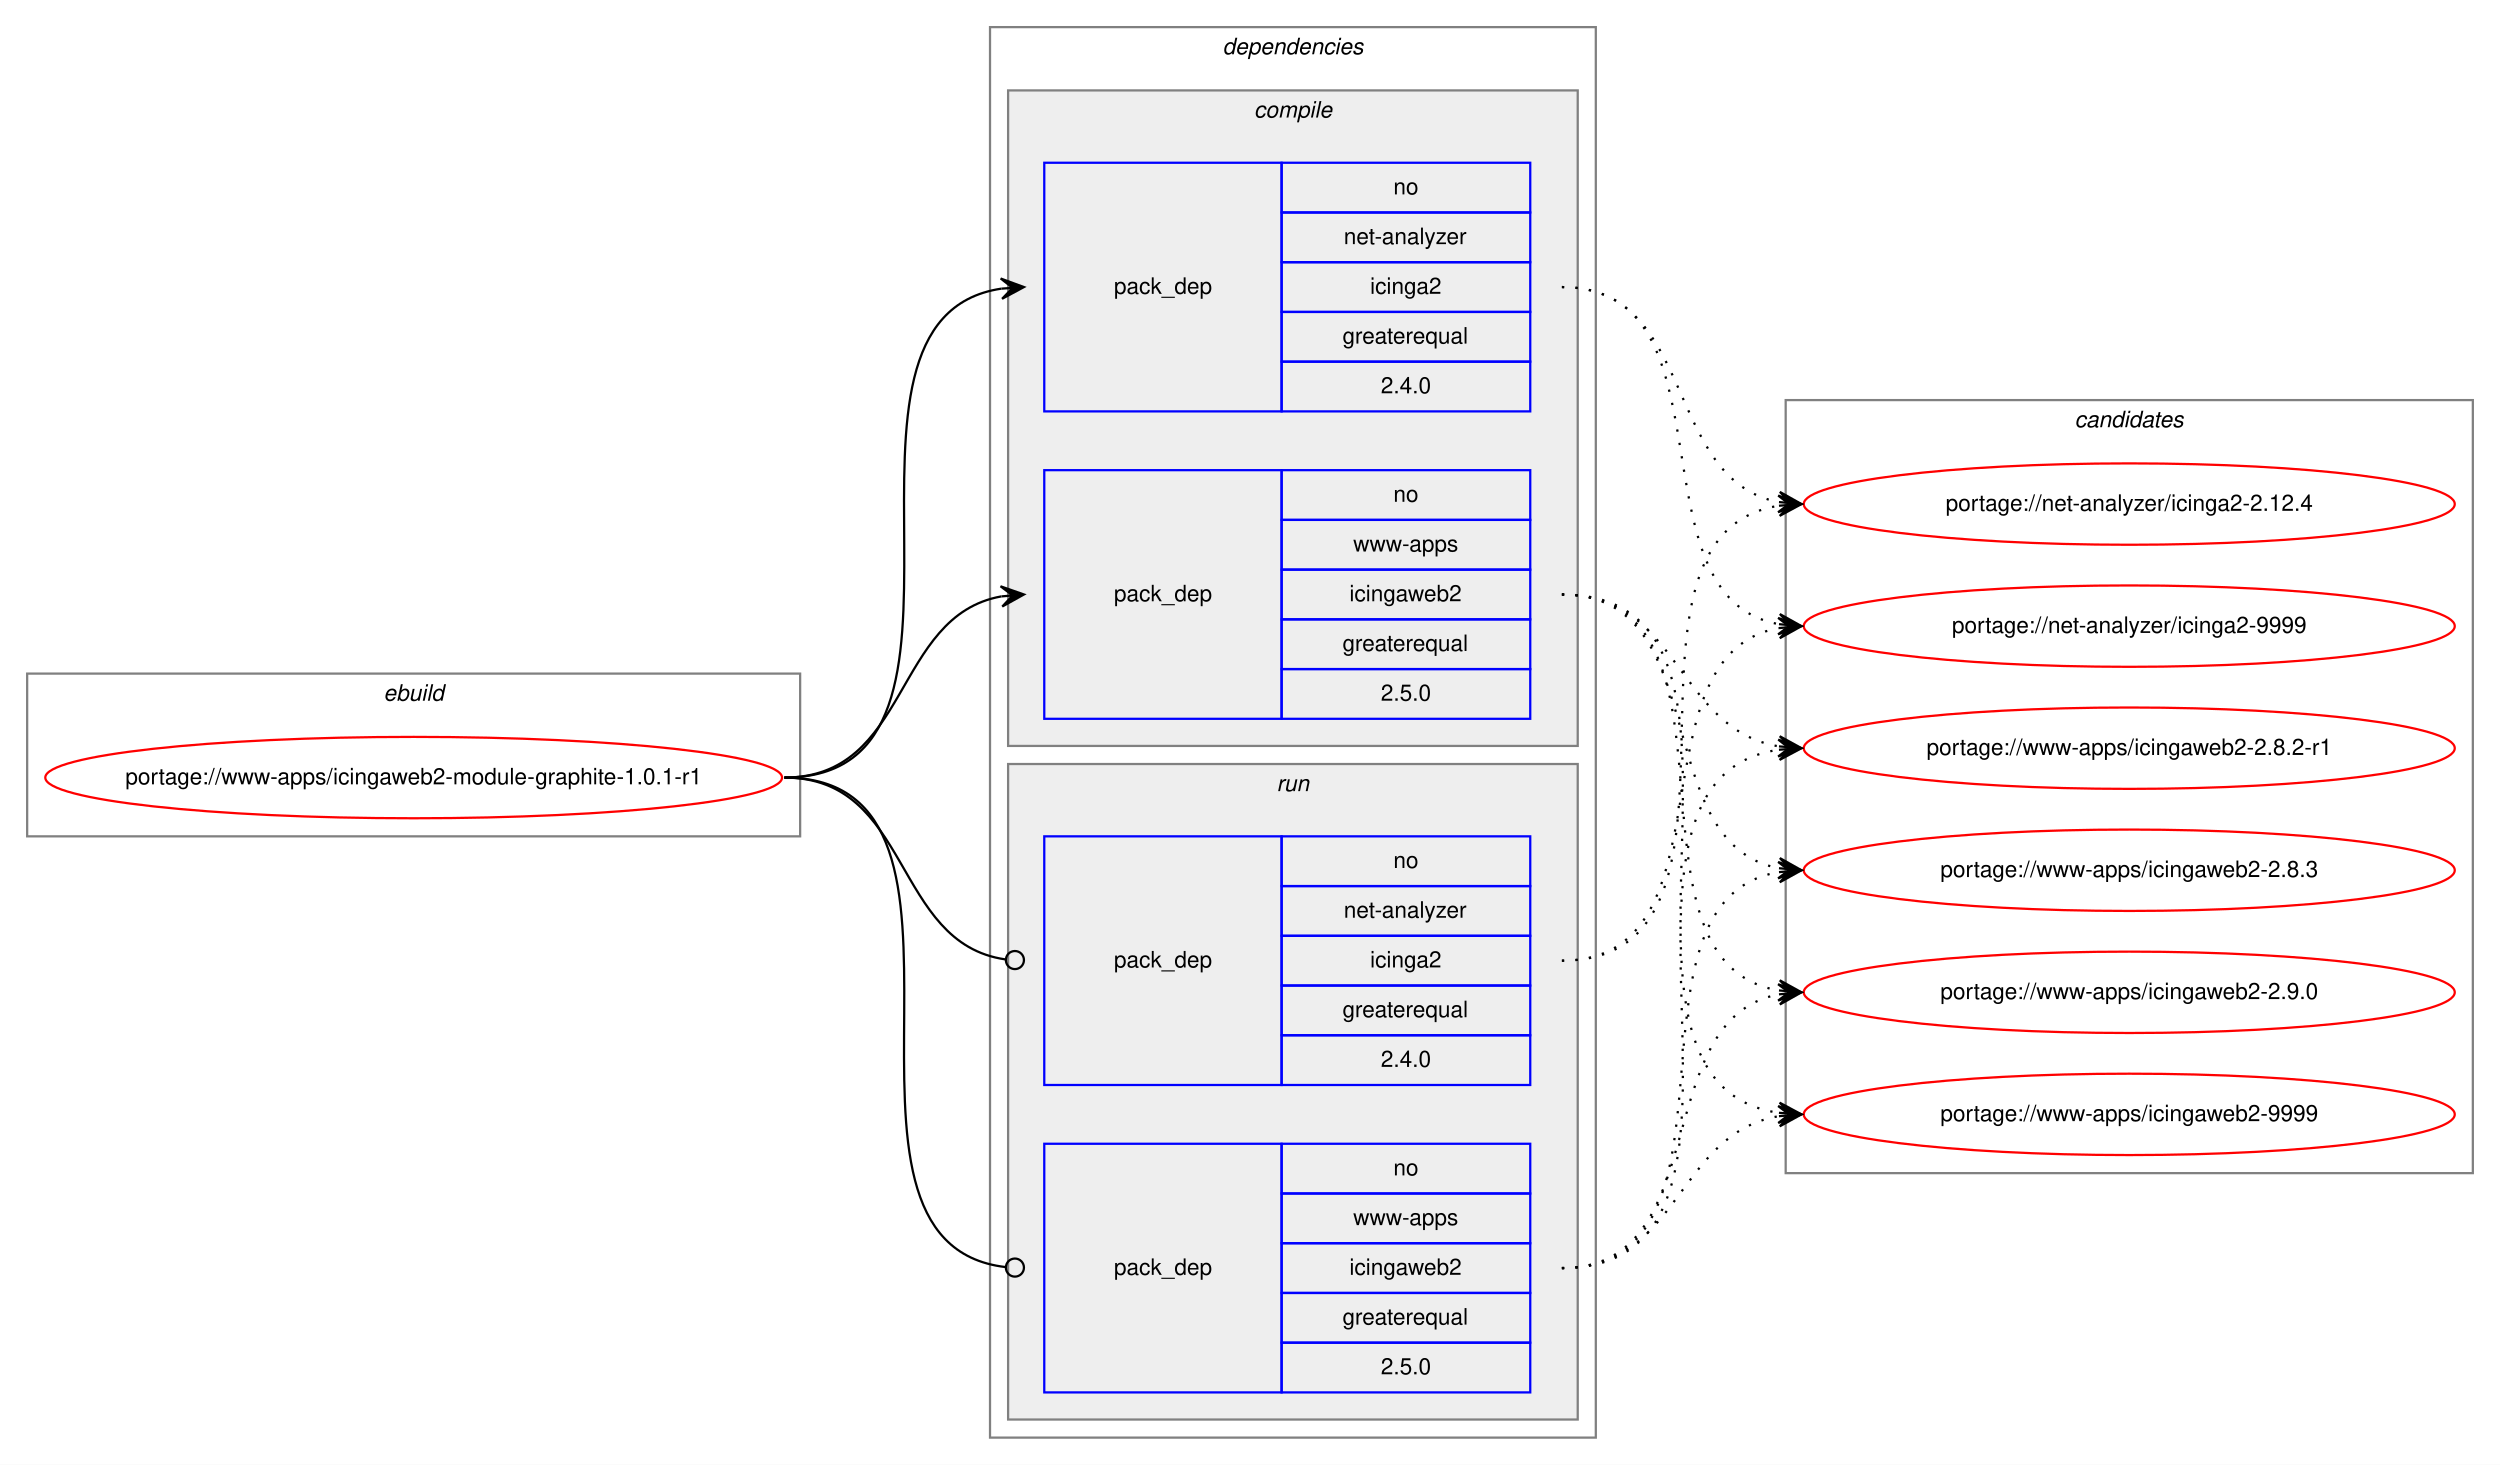
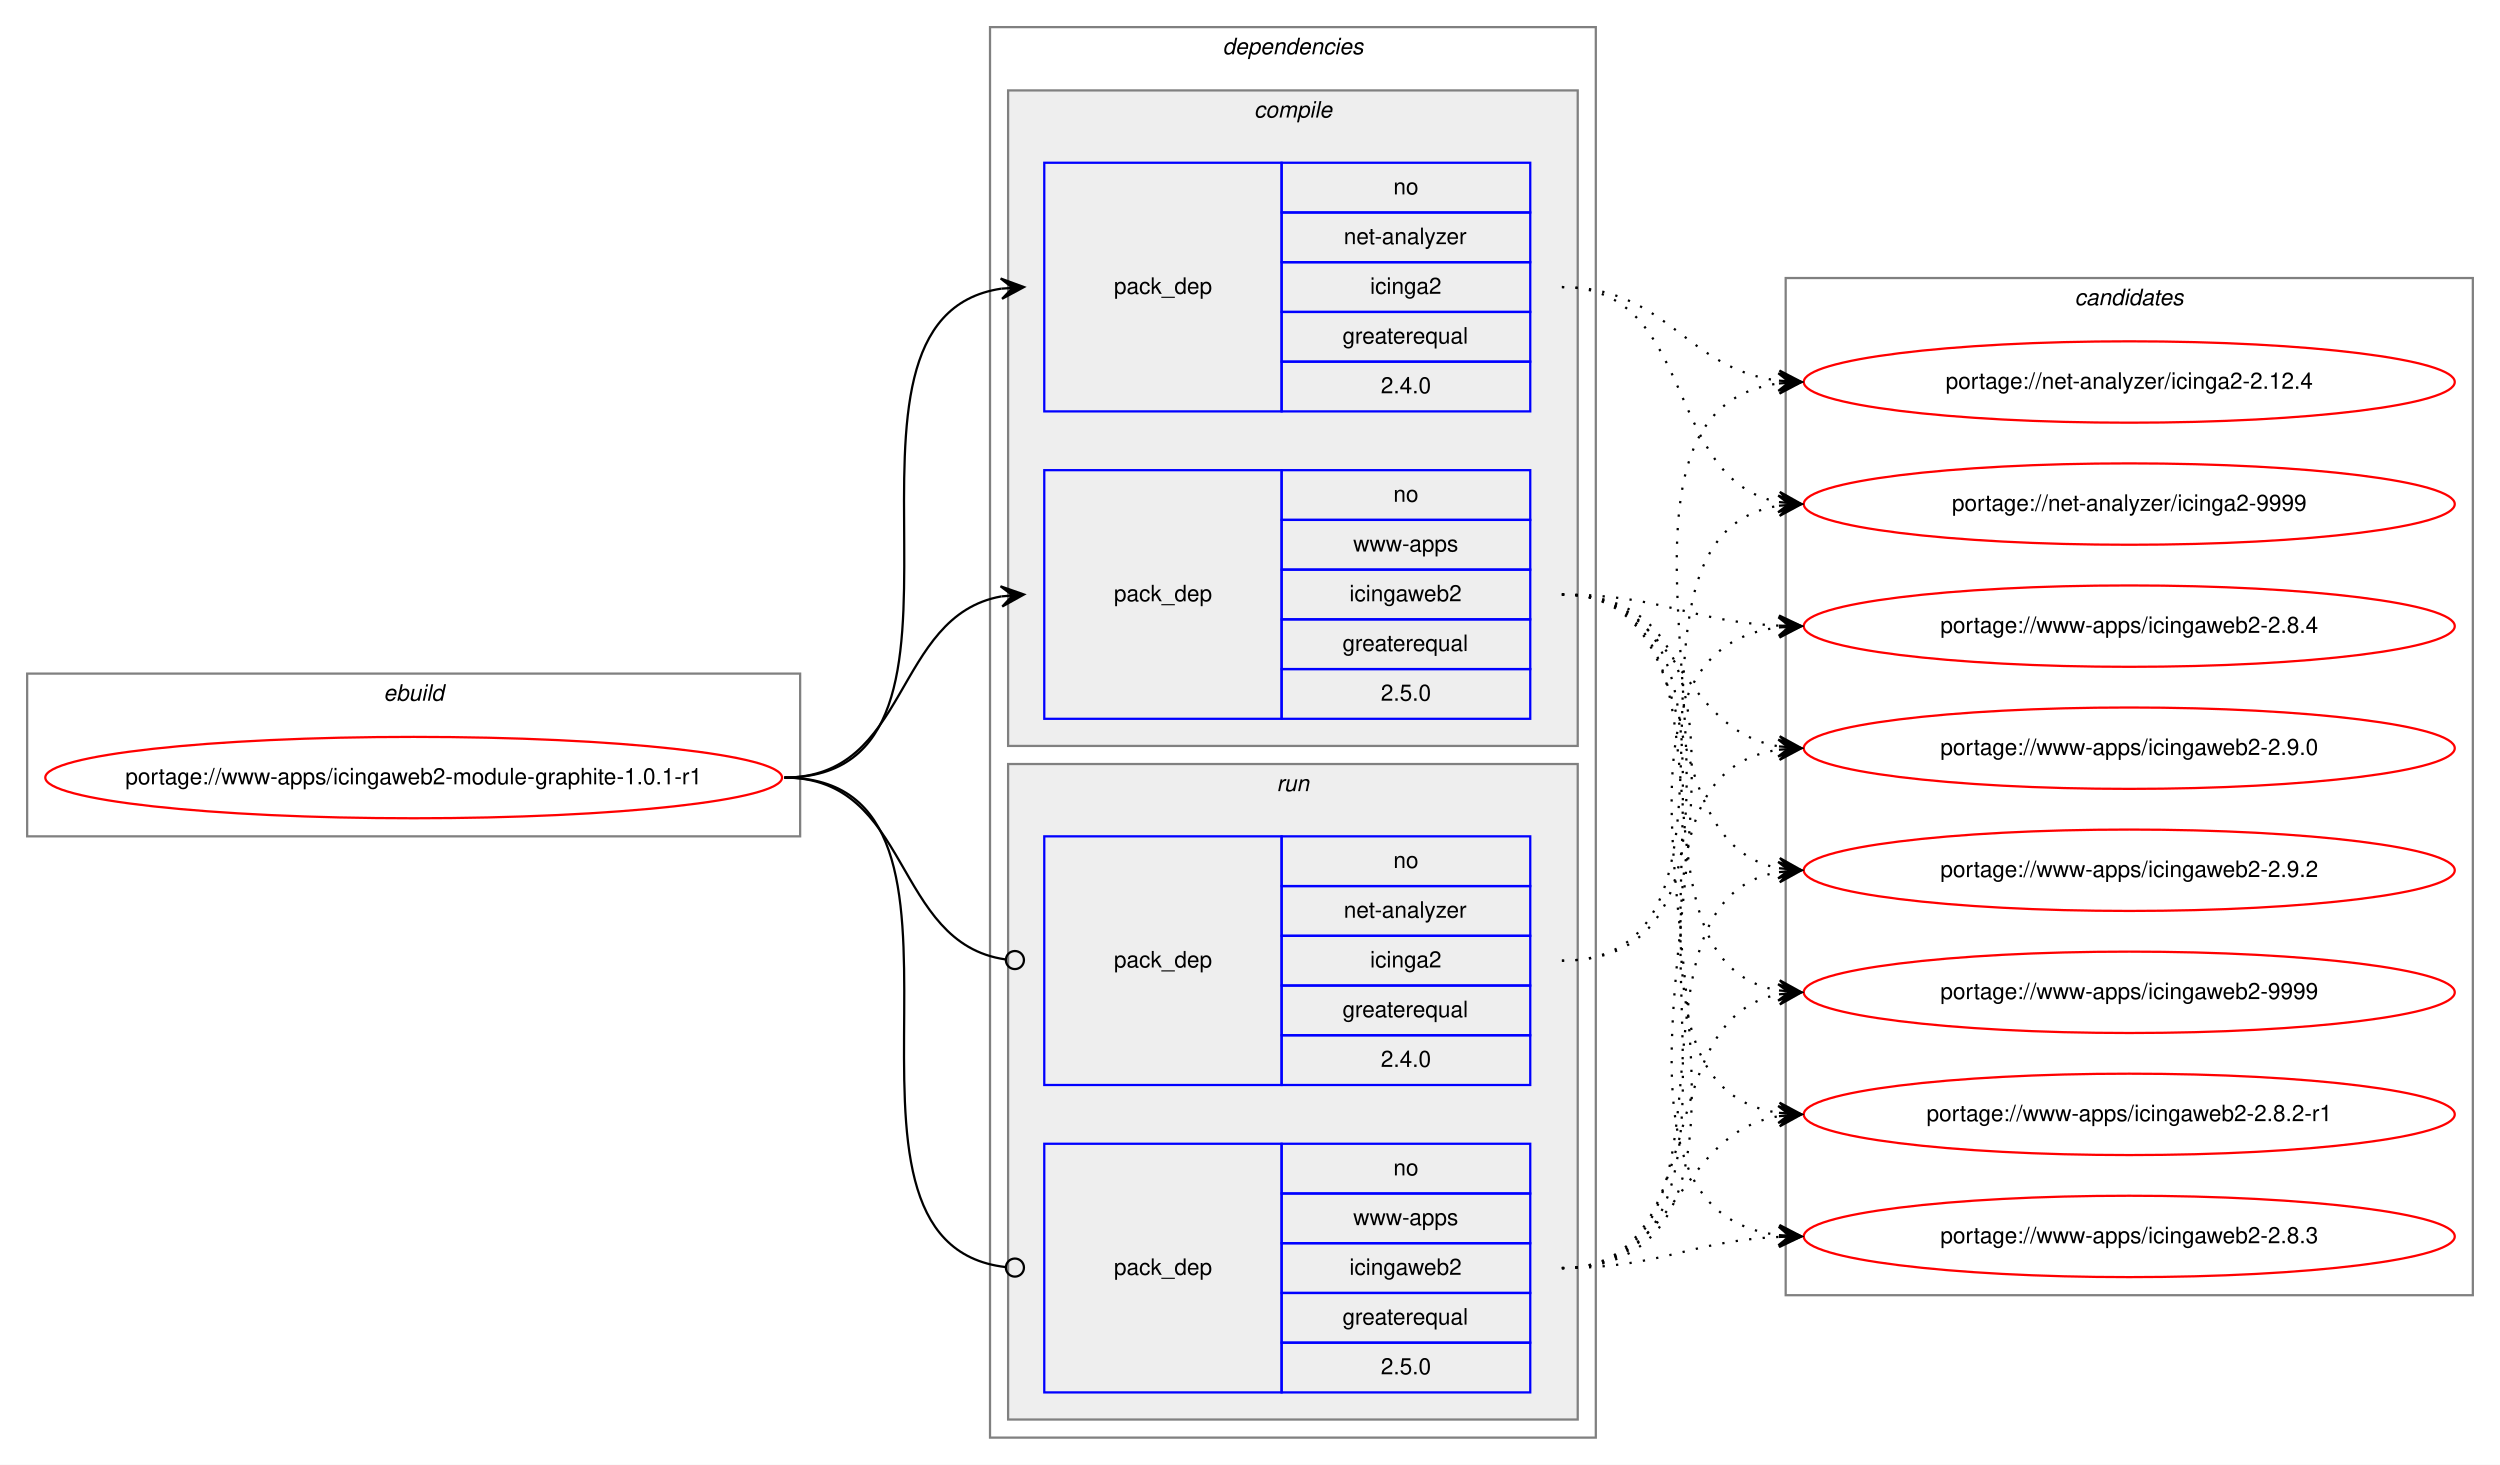
<svg xmlns="http://www.w3.org/2000/svg" xmlns:xlink="http://www.w3.org/1999/xlink" width="1106pt" height="648pt" viewBox="0.00 0.00 1105.97 648.00">
  <g id="graph0" class="graph" transform="scale(1 1) rotate(0) translate(4 644)">
    <polygon fill="white" stroke="transparent" points="-4,4 -4,-644 1101.97,-644 1101.97,4 -4,4" />
    <g id="clust1" class="cluster">
      <polygon fill="none" stroke="gray" points="8,-274 8,-346 349.97,-346 349.97,-274 8,-274" />
      <text text-anchor="start" x="165.65" y="-334" font-family="Helvetica,sans-Serif" font-style="italic" font-size="10.00">ebuild</text>
    </g>
    <g id="clust2" class="cluster">
      <polygon fill="none" stroke="gray" points="433.97,-8 433.97,-632 701.97,-632 701.97,-8 433.97,-8" />
      <text text-anchor="start" x="536.85" y="-620" font-family="Helvetica,sans-Serif" font-style="italic" font-size="10.00">dependencies</text>
    </g>
    <g id="clust3" class="cluster">
      <polygon fill="#eeeeee" stroke="gray" points="441.97,-314 441.97,-604 693.97,-604 693.97,-314 441.97,-314" />
      <text text-anchor="start" x="550.75" y="-592" font-family="Helvetica,sans-Serif" font-style="italic" font-size="10.00">compile</text>
    </g>
    <g id="clust7" class="cluster">
      <polygon fill="#eeeeee" stroke="gray" points="441.97,-16 441.97,-306 693.97,-306 693.97,-16 441.97,-16" />
      <text text-anchor="start" x="560.75" y="-294" font-family="Helvetica,sans-Serif" font-style="italic" font-size="10.00">run</text>
    </g>
    <g id="clust10" class="cluster">
-       <polygon fill="none" stroke="gray" points="785.97,-125 785.97,-467 1089.97,-467 1089.97,-125 785.97,-125" />
-       <text text-anchor="start" x="913.79" y="-455" font-family="Helvetica,sans-Serif" font-style="italic" font-size="10.00">candidates</text>
+       <polygon fill="none" stroke="gray" points="785.97,-71 785.97,-521 1089.97,-521 1089.97,-71 785.97,-71" />
+       <text text-anchor="start" x="913.79" y="-509" font-family="Helvetica,sans-Serif" font-style="italic" font-size="10.00">candidates</text>
    </g>
    <g id="node1" class="node">
      <g id="a_node1">
        <a xlink:href="../www-apps/icingaweb2-module-graphite-1.0.1-r1.svg" xlink:title="portage://www-apps/icingaweb2-module-graphite-1.0.1-r1">
          <ellipse fill="none" stroke="red" cx="178.99" cy="-300" rx="162.97" ry="18" />
          <text text-anchor="middle" x="178.99" y="-297" font-family="Helvetica,sans-Serif" font-size="10.00">portage://www-apps/icingaweb2-module-graphite-1.0.1-r1</text>
        </a>
      </g>
    </g>
    <g id="node2" class="node">
      <polygon fill="none" stroke="blue" points="457.97,-462 457.97,-572 562.97,-572 562.97,-462 457.97,-462" />
      <text text-anchor="start" x="488.79" y="-514" font-family="Helvetica,sans-Serif" font-size="10.00">pack_dep</text>
      <polygon fill="none" stroke="blue" points="562.97,-550 562.97,-572 672.97,-572 672.97,-550 562.97,-550" />
      <text text-anchor="start" x="612.41" y="-558" font-family="Helvetica,sans-Serif" font-size="10.00">no</text>
      <polygon fill="none" stroke="blue" points="562.97,-528 562.97,-550 672.97,-550 672.97,-528 562.97,-528" />
      <text text-anchor="start" x="590.47" y="-536" font-family="Helvetica,sans-Serif" font-size="10.00">net-analyzer</text>
      <polygon fill="none" stroke="blue" points="562.97,-506 562.97,-528 672.97,-528 672.97,-506 562.97,-506" />
      <text text-anchor="start" x="602.13" y="-514" font-family="Helvetica,sans-Serif" font-size="10.00">icinga2</text>
      <polygon fill="none" stroke="blue" points="562.97,-484 562.97,-506 672.97,-506 672.97,-484 562.97,-484" />
      <text text-anchor="start" x="589.91" y="-492" font-family="Helvetica,sans-Serif" font-size="10.00">greaterequal</text>
      <polygon fill="none" stroke="blue" points="562.97,-462 562.97,-484 672.97,-484 672.97,-462 562.97,-462" />
      <text text-anchor="start" x="606.85" y="-470" font-family="Helvetica,sans-Serif" font-size="10.00">2.4.0</text>
    </g>
    <g id="edge1" class="edge">
      <path fill="none" stroke="black" d="M342.99,-300C446.75,-300 348.62,-502.83 438.98,-516.3" />
      <polygon fill="black" stroke="black" points="448.97,-517 438.68,-520.79 443.98,-516.65 439,-516.3 439,-516.3 439,-516.3 443.98,-516.65 439.31,-511.81 448.97,-517 448.97,-517" />
    </g>
    <g id="node3" class="node">
      <polygon fill="none" stroke="blue" points="457.97,-326 457.97,-436 562.97,-436 562.97,-326 457.97,-326" />
      <text text-anchor="start" x="488.79" y="-378" font-family="Helvetica,sans-Serif" font-size="10.00">pack_dep</text>
      <polygon fill="none" stroke="blue" points="562.97,-414 562.97,-436 672.97,-436 672.97,-414 562.97,-414" />
      <text text-anchor="start" x="612.41" y="-422" font-family="Helvetica,sans-Serif" font-size="10.00">no</text>
      <polygon fill="none" stroke="blue" points="562.97,-392 562.97,-414 672.97,-414 672.97,-392 562.97,-392" />
      <text text-anchor="start" x="594.64" y="-400" font-family="Helvetica,sans-Serif" font-size="10.00">www-apps</text>
      <polygon fill="none" stroke="blue" points="562.97,-370 562.97,-392 672.97,-392 672.97,-370 562.97,-370" />
      <text text-anchor="start" x="592.97" y="-378" font-family="Helvetica,sans-Serif" font-size="10.00">icingaweb2</text>
      <polygon fill="none" stroke="blue" points="562.97,-348 562.97,-370 672.97,-370 672.97,-348 562.97,-348" />
      <text text-anchor="start" x="589.91" y="-356" font-family="Helvetica,sans-Serif" font-size="10.00">greaterequal</text>
      <polygon fill="none" stroke="blue" points="562.97,-326 562.97,-348 672.97,-348 672.97,-326 562.97,-326" />
      <text text-anchor="start" x="606.85" y="-334" font-family="Helvetica,sans-Serif" font-size="10.00">2.5.0</text>
    </g>
    <g id="edge2" class="edge">
      <path fill="none" stroke="black" d="M342.99,-300C398.68,-300 390.95,-371.49 438.96,-380.15" />
      <polygon fill="black" stroke="black" points="448.97,-381 438.62,-384.63 443.99,-380.57 439.01,-380.15 439.01,-380.15 439.01,-380.15 443.99,-380.57 439.39,-375.67 448.97,-381 448.97,-381" />
    </g>
    <g id="node4" class="node">
      <polygon fill="none" stroke="blue" points="457.97,-164 457.97,-274 562.97,-274 562.97,-164 457.97,-164" />
      <text text-anchor="start" x="488.79" y="-216" font-family="Helvetica,sans-Serif" font-size="10.00">pack_dep</text>
      <polygon fill="none" stroke="blue" points="562.97,-252 562.97,-274 672.97,-274 672.97,-252 562.97,-252" />
      <text text-anchor="start" x="612.41" y="-260" font-family="Helvetica,sans-Serif" font-size="10.00">no</text>
      <polygon fill="none" stroke="blue" points="562.97,-230 562.97,-252 672.97,-252 672.97,-230 562.97,-230" />
      <text text-anchor="start" x="590.47" y="-238" font-family="Helvetica,sans-Serif" font-size="10.00">net-analyzer</text>
      <polygon fill="none" stroke="blue" points="562.97,-208 562.97,-230 672.97,-230 672.97,-208 562.97,-208" />
      <text text-anchor="start" x="602.13" y="-216" font-family="Helvetica,sans-Serif" font-size="10.00">icinga2</text>
      <polygon fill="none" stroke="blue" points="562.97,-186 562.97,-208 672.97,-208 672.97,-186 562.97,-186" />
      <text text-anchor="start" x="589.91" y="-194" font-family="Helvetica,sans-Serif" font-size="10.00">greaterequal</text>
      <polygon fill="none" stroke="blue" points="562.97,-164 562.97,-186 672.97,-186 672.97,-164 562.97,-164" />
      <text text-anchor="start" x="606.85" y="-172" font-family="Helvetica,sans-Serif" font-size="10.00">2.4.0</text>
    </g>
    <g id="edge3" class="edge">
      <path fill="none" stroke="black" d="M342.99,-300C399.38,-300 390.74,-226.72 440.78,-219.56" />
      <ellipse fill="none" stroke="black" cx="444.98" cy="-219.27" rx="4" ry="4" />
    </g>
    <g id="node5" class="node">
      <polygon fill="none" stroke="blue" points="457.97,-28 457.97,-138 562.97,-138 562.97,-28 457.97,-28" />
      <text text-anchor="start" x="488.79" y="-80" font-family="Helvetica,sans-Serif" font-size="10.00">pack_dep</text>
      <polygon fill="none" stroke="blue" points="562.97,-116 562.97,-138 672.97,-138 672.97,-116 562.97,-116" />
      <text text-anchor="start" x="612.41" y="-124" font-family="Helvetica,sans-Serif" font-size="10.00">no</text>
      <polygon fill="none" stroke="blue" points="562.97,-94 562.97,-116 672.97,-116 672.97,-94 562.97,-94" />
      <text text-anchor="start" x="594.64" y="-102" font-family="Helvetica,sans-Serif" font-size="10.00">www-apps</text>
      <polygon fill="none" stroke="blue" points="562.97,-72 562.97,-94 672.97,-94 672.97,-72 562.97,-72" />
      <text text-anchor="start" x="592.97" y="-80" font-family="Helvetica,sans-Serif" font-size="10.00">icingaweb2</text>
      <polygon fill="none" stroke="blue" points="562.97,-50 562.97,-72 672.97,-72 672.97,-50 562.97,-50" />
      <text text-anchor="start" x="589.91" y="-58" font-family="Helvetica,sans-Serif" font-size="10.00">greaterequal</text>
      <polygon fill="none" stroke="blue" points="562.97,-28 562.97,-50 672.97,-50 672.97,-28 562.97,-28" />
      <text text-anchor="start" x="606.85" y="-36" font-family="Helvetica,sans-Serif" font-size="10.00">2.5.0</text>
    </g>
    <g id="edge4" class="edge">
      <path fill="none" stroke="black" d="M342.99,-300C447.49,-300 347.22,-94.29 440.92,-83.44" />
      <ellipse fill="none" stroke="black" cx="444.98" cy="-83.22" rx="4" ry="4" />
    </g>
    <g id="node6" class="node">
      <g id="a_node6">
        <a xlink:href="../net-analyzer/icinga2-2.12.4.svg" xlink:title="portage://net-analyzer/icinga2-2.12.4">
-           <ellipse fill="none" stroke="red" cx="937.97" cy="-421" rx="144" ry="18" />
-           <text text-anchor="middle" x="937.97" y="-418" font-family="Helvetica,sans-Serif" font-size="10.00">portage://net-analyzer/icinga2-2.12.4</text>
+           <ellipse fill="none" stroke="red" cx="937.97" cy="-475" rx="144" ry="18" />
+           <text text-anchor="middle" x="937.97" y="-472" font-family="Helvetica,sans-Serif" font-size="10.00">portage://net-analyzer/icinga2-2.12.4</text>
        </a>
      </g>
    </g>
    <g id="edge5" class="edge">
-       <path fill="none" stroke="black" stroke-dasharray="1,5" d="M686.97,-517C746.93,-517 731.53,-431.57 782.95,-421.89" />
-       <polygon fill="black" stroke="black" points="792.97,-421 783.41,-426.37 787.99,-421.44 783.01,-421.88 783.01,-421.88 783.01,-421.88 787.99,-421.44 782.61,-417.4 792.97,-421 792.97,-421" />
+       <path fill="none" stroke="black" stroke-dasharray="1,5" d="M686.97,-517C734.08,-517 741.41,-480.7 782.93,-475.59" />
+       <polygon fill="black" stroke="black" points="792.97,-475 783.25,-480.08 787.98,-475.3 782.99,-475.59 782.99,-475.59 782.99,-475.59 787.98,-475.3 782.72,-471.1 792.97,-475 792.97,-475" />
    </g>
    <g id="node7" class="node">
      <g id="a_node7">
        <a xlink:href="../net-analyzer/icinga2-9999.svg" xlink:title="portage://net-analyzer/icinga2-9999">
-           <ellipse fill="none" stroke="red" cx="937.97" cy="-367" rx="144" ry="18" />
-           <text text-anchor="middle" x="937.97" y="-364" font-family="Helvetica,sans-Serif" font-size="10.00">portage://net-analyzer/icinga2-9999</text>
+           <ellipse fill="none" stroke="red" cx="937.97" cy="-421" rx="144" ry="18" />
+           <text text-anchor="middle" x="937.97" y="-418" font-family="Helvetica,sans-Serif" font-size="10.00">portage://net-analyzer/icinga2-9999</text>
        </a>
      </g>
    </g>
    <g id="edge6" class="edge">
-       <path fill="none" stroke="black" stroke-dasharray="1,5" d="M686.97,-517C764.94,-517 716.2,-380.17 782.79,-367.88" />
-       <polygon fill="black" stroke="black" points="792.97,-367 783.4,-372.34 787.99,-367.43 783.01,-367.86 783.01,-367.86 783.01,-367.86 787.99,-367.43 782.62,-363.38 792.97,-367 792.97,-367" />
+       <path fill="none" stroke="black" stroke-dasharray="1,5" d="M686.97,-517C746.93,-517 731.53,-431.57 782.95,-421.89" />
+       <polygon fill="black" stroke="black" points="792.97,-421 783.41,-426.37 787.99,-421.44 783.01,-421.88 783.01,-421.88 783.01,-421.88 787.99,-421.44 782.61,-417.4 792.97,-421 792.97,-421" />
    </g>
    <g id="node8" class="node">
      <g id="a_node8">
        <a xlink:href="../www-apps/icingaweb2-2.8.2-r1.svg" xlink:title="portage://www-apps/icingaweb2-2.8.2-r1">
-           <ellipse fill="none" stroke="red" cx="937.97" cy="-313" rx="144" ry="18" />
-           <text text-anchor="middle" x="937.97" y="-310" font-family="Helvetica,sans-Serif" font-size="10.00">portage://www-apps/icingaweb2-2.8.2-r1</text>
+           <ellipse fill="none" stroke="red" cx="937.97" cy="-151" rx="144" ry="18" />
+           <text text-anchor="middle" x="937.97" y="-148" font-family="Helvetica,sans-Serif" font-size="10.00">portage://www-apps/icingaweb2-2.8.2-r1</text>
        </a>
      </g>
    </g>
    <g id="edge7" class="edge">
-       <path fill="none" stroke="black" stroke-dasharray="1,5" d="M686.97,-381C739.34,-381 737.51,-321.48 782.89,-313.81" />
-       <polygon fill="black" stroke="black" points="792.97,-313 783.36,-318.29 787.99,-313.4 783,-313.8 783,-313.8 783,-313.8 787.99,-313.4 782.64,-309.32 792.97,-313 792.97,-313" />
+       <path fill="none" stroke="black" stroke-dasharray="1,5" d="M686.97,-381C795.9,-381 687.85,-165.59 782.8,-151.7" />
+       <polygon fill="black" stroke="black" points="792.97,-151 783.3,-156.18 787.98,-151.34 782.99,-151.69 782.99,-151.69 782.99,-151.69 787.98,-151.34 782.69,-147.2 792.97,-151 792.97,-151" />
    </g>
    <g id="node9" class="node">
      <g id="a_node9">
        <a xlink:href="../www-apps/icingaweb2-2.8.3.svg" xlink:title="portage://www-apps/icingaweb2-2.8.3">
+           <ellipse fill="none" stroke="red" cx="937.97" cy="-97" rx="144" ry="18" />
+           <text text-anchor="middle" x="937.97" y="-94" font-family="Helvetica,sans-Serif" font-size="10.00">portage://www-apps/icingaweb2-2.8.3</text>
+         </a>
+       </g>
+     </g>
+     <g id="edge8" class="edge">
+       <path fill="none" stroke="black" stroke-dasharray="1,5" d="M686.97,-381C818.15,-381 666.66,-111.78 782.92,-97.58" />
+       <polygon fill="black" stroke="black" points="792.97,-97 783.25,-102.07 787.98,-97.29 782.99,-97.58 782.99,-97.58 782.99,-97.58 787.98,-97.29 782.73,-93.09 792.97,-97 792.97,-97" />
+     </g>
+     <g id="node10" class="node">
+       <g id="a_node10">
+         <a xlink:href="../www-apps/icingaweb2-2.8.4.svg" xlink:title="portage://www-apps/icingaweb2-2.8.4">
+           <ellipse fill="none" stroke="red" cx="937.97" cy="-367" rx="144" ry="18" />
+           <text text-anchor="middle" x="937.97" y="-364" font-family="Helvetica,sans-Serif" font-size="10.00">portage://www-apps/icingaweb2-2.8.4</text>
+         </a>
+       </g>
+     </g>
+     <g id="edge9" class="edge">
+       <path fill="none" stroke="black" stroke-dasharray="1,5" d="M686.97,-381C730.96,-381 743.62,-369 782.96,-367.22" />
+       <polygon fill="black" stroke="black" points="792.97,-367 783.07,-371.72 787.97,-367.11 782.97,-367.22 782.97,-367.22 782.97,-367.22 787.97,-367.11 782.87,-362.72 792.97,-367 792.97,-367" />
+     </g>
+     <g id="node11" class="node">
+       <g id="a_node11">
+         <a xlink:href="../www-apps/icingaweb2-2.9.0.svg" xlink:title="portage://www-apps/icingaweb2-2.9.0">
+           <ellipse fill="none" stroke="red" cx="937.97" cy="-313" rx="144" ry="18" />
+           <text text-anchor="middle" x="937.97" y="-310" font-family="Helvetica,sans-Serif" font-size="10.00">portage://www-apps/icingaweb2-2.9.0</text>
+         </a>
+       </g>
+     </g>
+     <g id="edge10" class="edge">
+       <path fill="none" stroke="black" stroke-dasharray="1,5" d="M686.97,-381C739.34,-381 737.51,-321.48 782.89,-313.81" />
+       <polygon fill="black" stroke="black" points="792.97,-313 783.36,-318.29 787.99,-313.4 783,-313.8 783,-313.8 783,-313.8 787.99,-313.4 782.64,-309.32 792.97,-313 792.97,-313" />
+     </g>
+     <g id="node12" class="node">
+       <g id="a_node12">
+         <a xlink:href="../www-apps/icingaweb2-2.9.2.svg" xlink:title="portage://www-apps/icingaweb2-2.9.2">
          <ellipse fill="none" stroke="red" cx="937.97" cy="-259" rx="144" ry="18" />
-           <text text-anchor="middle" x="937.97" y="-256" font-family="Helvetica,sans-Serif" font-size="10.00">portage://www-apps/icingaweb2-2.8.3</text>
-         </a>
-       </g>
-     </g>
-     <g id="edge8" class="edge">
+           <text text-anchor="middle" x="937.97" y="-256" font-family="Helvetica,sans-Serif" font-size="10.00">portage://www-apps/icingaweb2-2.9.2</text>
+         </a>
+       </g>
+     </g>
+     <g id="edge11" class="edge">
      <path fill="none" stroke="black" stroke-dasharray="1,5" d="M686.97,-381C755.15,-381 724.68,-271.08 782.85,-259.91" />
      <polygon fill="black" stroke="black" points="792.97,-259 783.41,-264.38 787.99,-259.45 783.01,-259.9 783.01,-259.9 783.01,-259.9 787.99,-259.45 782.61,-255.42 792.97,-259 792.97,-259" />
    </g>
-     <g id="node10" class="node">
-       <g id="a_node10">
-         <a xlink:href="../www-apps/icingaweb2-2.9.0.svg" xlink:title="portage://www-apps/icingaweb2-2.9.0">
+     <g id="node13" class="node">
+       <g id="a_node13">
+         <a xlink:href="../www-apps/icingaweb2-9999.svg" xlink:title="portage://www-apps/icingaweb2-9999">
          <ellipse fill="none" stroke="red" cx="937.97" cy="-205" rx="144" ry="18" />
-           <text text-anchor="middle" x="937.97" y="-202" font-family="Helvetica,sans-Serif" font-size="10.00">portage://www-apps/icingaweb2-2.9.0</text>
-         </a>
-       </g>
-     </g>
-     <g id="edge9" class="edge">
+           <text text-anchor="middle" x="937.97" y="-202" font-family="Helvetica,sans-Serif" font-size="10.00">portage://www-apps/icingaweb2-9999</text>
+         </a>
+       </g>
+     </g>
+     <g id="edge12" class="edge">
      <path fill="none" stroke="black" stroke-dasharray="1,5" d="M686.97,-381C774.54,-381 707.66,-219.14 782.56,-205.86" />
      <polygon fill="black" stroke="black" points="792.97,-205 783.38,-210.31 787.99,-205.41 783.01,-205.83 783.01,-205.83 783.01,-205.83 787.99,-205.41 782.63,-201.34 792.97,-205 792.97,-205" />
    </g>
-     <g id="node11" class="node">
-       <g id="a_node11">
-         <a xlink:href="../www-apps/icingaweb2-9999.svg" xlink:title="portage://www-apps/icingaweb2-9999">
-           <ellipse fill="none" stroke="red" cx="937.97" cy="-151" rx="144" ry="18" />
-           <text text-anchor="middle" x="937.97" y="-148" font-family="Helvetica,sans-Serif" font-size="10.00">portage://www-apps/icingaweb2-9999</text>
-         </a>
-       </g>
-     </g>
-     <g id="edge10" class="edge">
-       <path fill="none" stroke="black" stroke-dasharray="1,5" d="M686.97,-381C795.9,-381 687.85,-165.59 782.8,-151.7" />
-       <polygon fill="black" stroke="black" points="792.97,-151 783.3,-156.18 787.98,-151.34 782.99,-151.69 782.99,-151.69 782.99,-151.69 787.98,-151.34 782.69,-147.2 792.97,-151 792.97,-151" />
-     </g>
-     <g id="edge11" class="edge">
+     <g id="edge13" class="edge">
+       <path fill="none" stroke="black" stroke-dasharray="1,5" d="M686.97,-219C806.51,-219 677.82,-460.22 782.81,-474.35" />
+       <polygon fill="black" stroke="black" points="792.97,-475 782.71,-478.86 787.98,-474.68 782.99,-474.36 782.99,-474.36 782.99,-474.36 787.98,-474.68 783.28,-469.87 792.97,-475 792.97,-475" />
+     </g>
+     <g id="edge14" class="edge">
      <path fill="none" stroke="black" stroke-dasharray="1,5" d="M686.97,-219C784.79,-219 698.14,-407.05 783,-420.27" />
      <polygon fill="black" stroke="black" points="792.97,-421 782.67,-424.76 787.98,-420.63 783,-420.27 783,-420.27 783,-420.27 787.98,-420.63 783.33,-415.78 792.97,-421 792.97,-421" />
    </g>
-     <g id="edge12" class="edge">
-       <path fill="none" stroke="black" stroke-dasharray="1,5" d="M686.97,-219C764.24,-219 716.8,-354 782.87,-366.13" />
-       <polygon fill="black" stroke="black" points="792.97,-367 782.62,-370.63 787.99,-366.57 783.01,-366.14 783.01,-366.14 783.01,-366.14 787.99,-366.57 783.39,-361.66 792.97,-367 792.97,-367" />
-     </g>
-     <g id="edge13" class="edge">
+     <g id="edge15" class="edge">
+       <path fill="none" stroke="black" stroke-dasharray="1,5" d="M686.97,-83C739.34,-83 737.51,-142.52 782.89,-150.19" />
+       <polygon fill="black" stroke="black" points="792.97,-151 782.64,-154.68 787.99,-150.6 783,-150.2 783,-150.2 783,-150.2 787.99,-150.6 783.36,-145.71 792.97,-151 792.97,-151" />
+     </g>
+     <g id="edge16" class="edge">
+       <path fill="none" stroke="black" stroke-dasharray="1,5" d="M686.97,-83C730.96,-83 743.62,-95 782.96,-96.78" />
+       <polygon fill="black" stroke="black" points="792.97,-97 782.87,-101.28 787.97,-96.89 782.97,-96.78 782.97,-96.78 782.97,-96.78 787.97,-96.89 783.07,-92.28 792.97,-97 792.97,-97" />
+     </g>
+     <g id="edge17" class="edge">
+       <path fill="none" stroke="black" stroke-dasharray="1,5" d="M686.97,-83C818.15,-83 666.66,-352.22 782.92,-366.42" />
+       <polygon fill="black" stroke="black" points="792.97,-367 782.73,-370.91 787.98,-366.71 782.99,-366.42 782.99,-366.42 782.99,-366.42 787.98,-366.71 783.25,-361.93 792.97,-367 792.97,-367" />
+     </g>
+     <g id="edge18" class="edge">
      <path fill="none" stroke="black" stroke-dasharray="1,5" d="M686.97,-83C795.9,-83 687.85,-298.41 782.8,-312.3" />
      <polygon fill="black" stroke="black" points="792.97,-313 782.69,-316.8 787.98,-312.66 782.99,-312.31 782.99,-312.31 782.99,-312.31 787.98,-312.66 783.3,-307.82 792.97,-313 792.97,-313" />
    </g>
-     <g id="edge14" class="edge">
+     <g id="edge19" class="edge">
      <path fill="none" stroke="black" stroke-dasharray="1,5" d="M686.97,-83C774.54,-83 707.66,-244.86 782.56,-258.14" />
      <polygon fill="black" stroke="black" points="792.97,-259 782.63,-262.66 787.99,-258.59 783.01,-258.17 783.01,-258.17 783.01,-258.17 787.99,-258.59 783.38,-253.69 792.97,-259 792.97,-259" />
    </g>
-     <g id="edge15" class="edge">
+     <g id="edge20" class="edge">
      <path fill="none" stroke="black" stroke-dasharray="1,5" d="M686.97,-83C755.15,-83 724.68,-192.92 782.85,-204.09" />
      <polygon fill="black" stroke="black" points="792.97,-205 782.61,-208.58 787.99,-204.55 783.01,-204.1 783.01,-204.1 783.01,-204.1 787.99,-204.55 783.41,-199.62 792.97,-205 792.97,-205" />
    </g>
-     <g id="edge16" class="edge">
-       <path fill="none" stroke="black" stroke-dasharray="1,5" d="M686.97,-83C739.34,-83 737.51,-142.52 782.89,-150.19" />
-       <polygon fill="black" stroke="black" points="792.97,-151 782.64,-154.68 787.99,-150.6 783,-150.2 783,-150.2 783,-150.2 787.99,-150.6 783.36,-145.71 792.97,-151 792.97,-151" />
-     </g>
  </g>
</svg>
